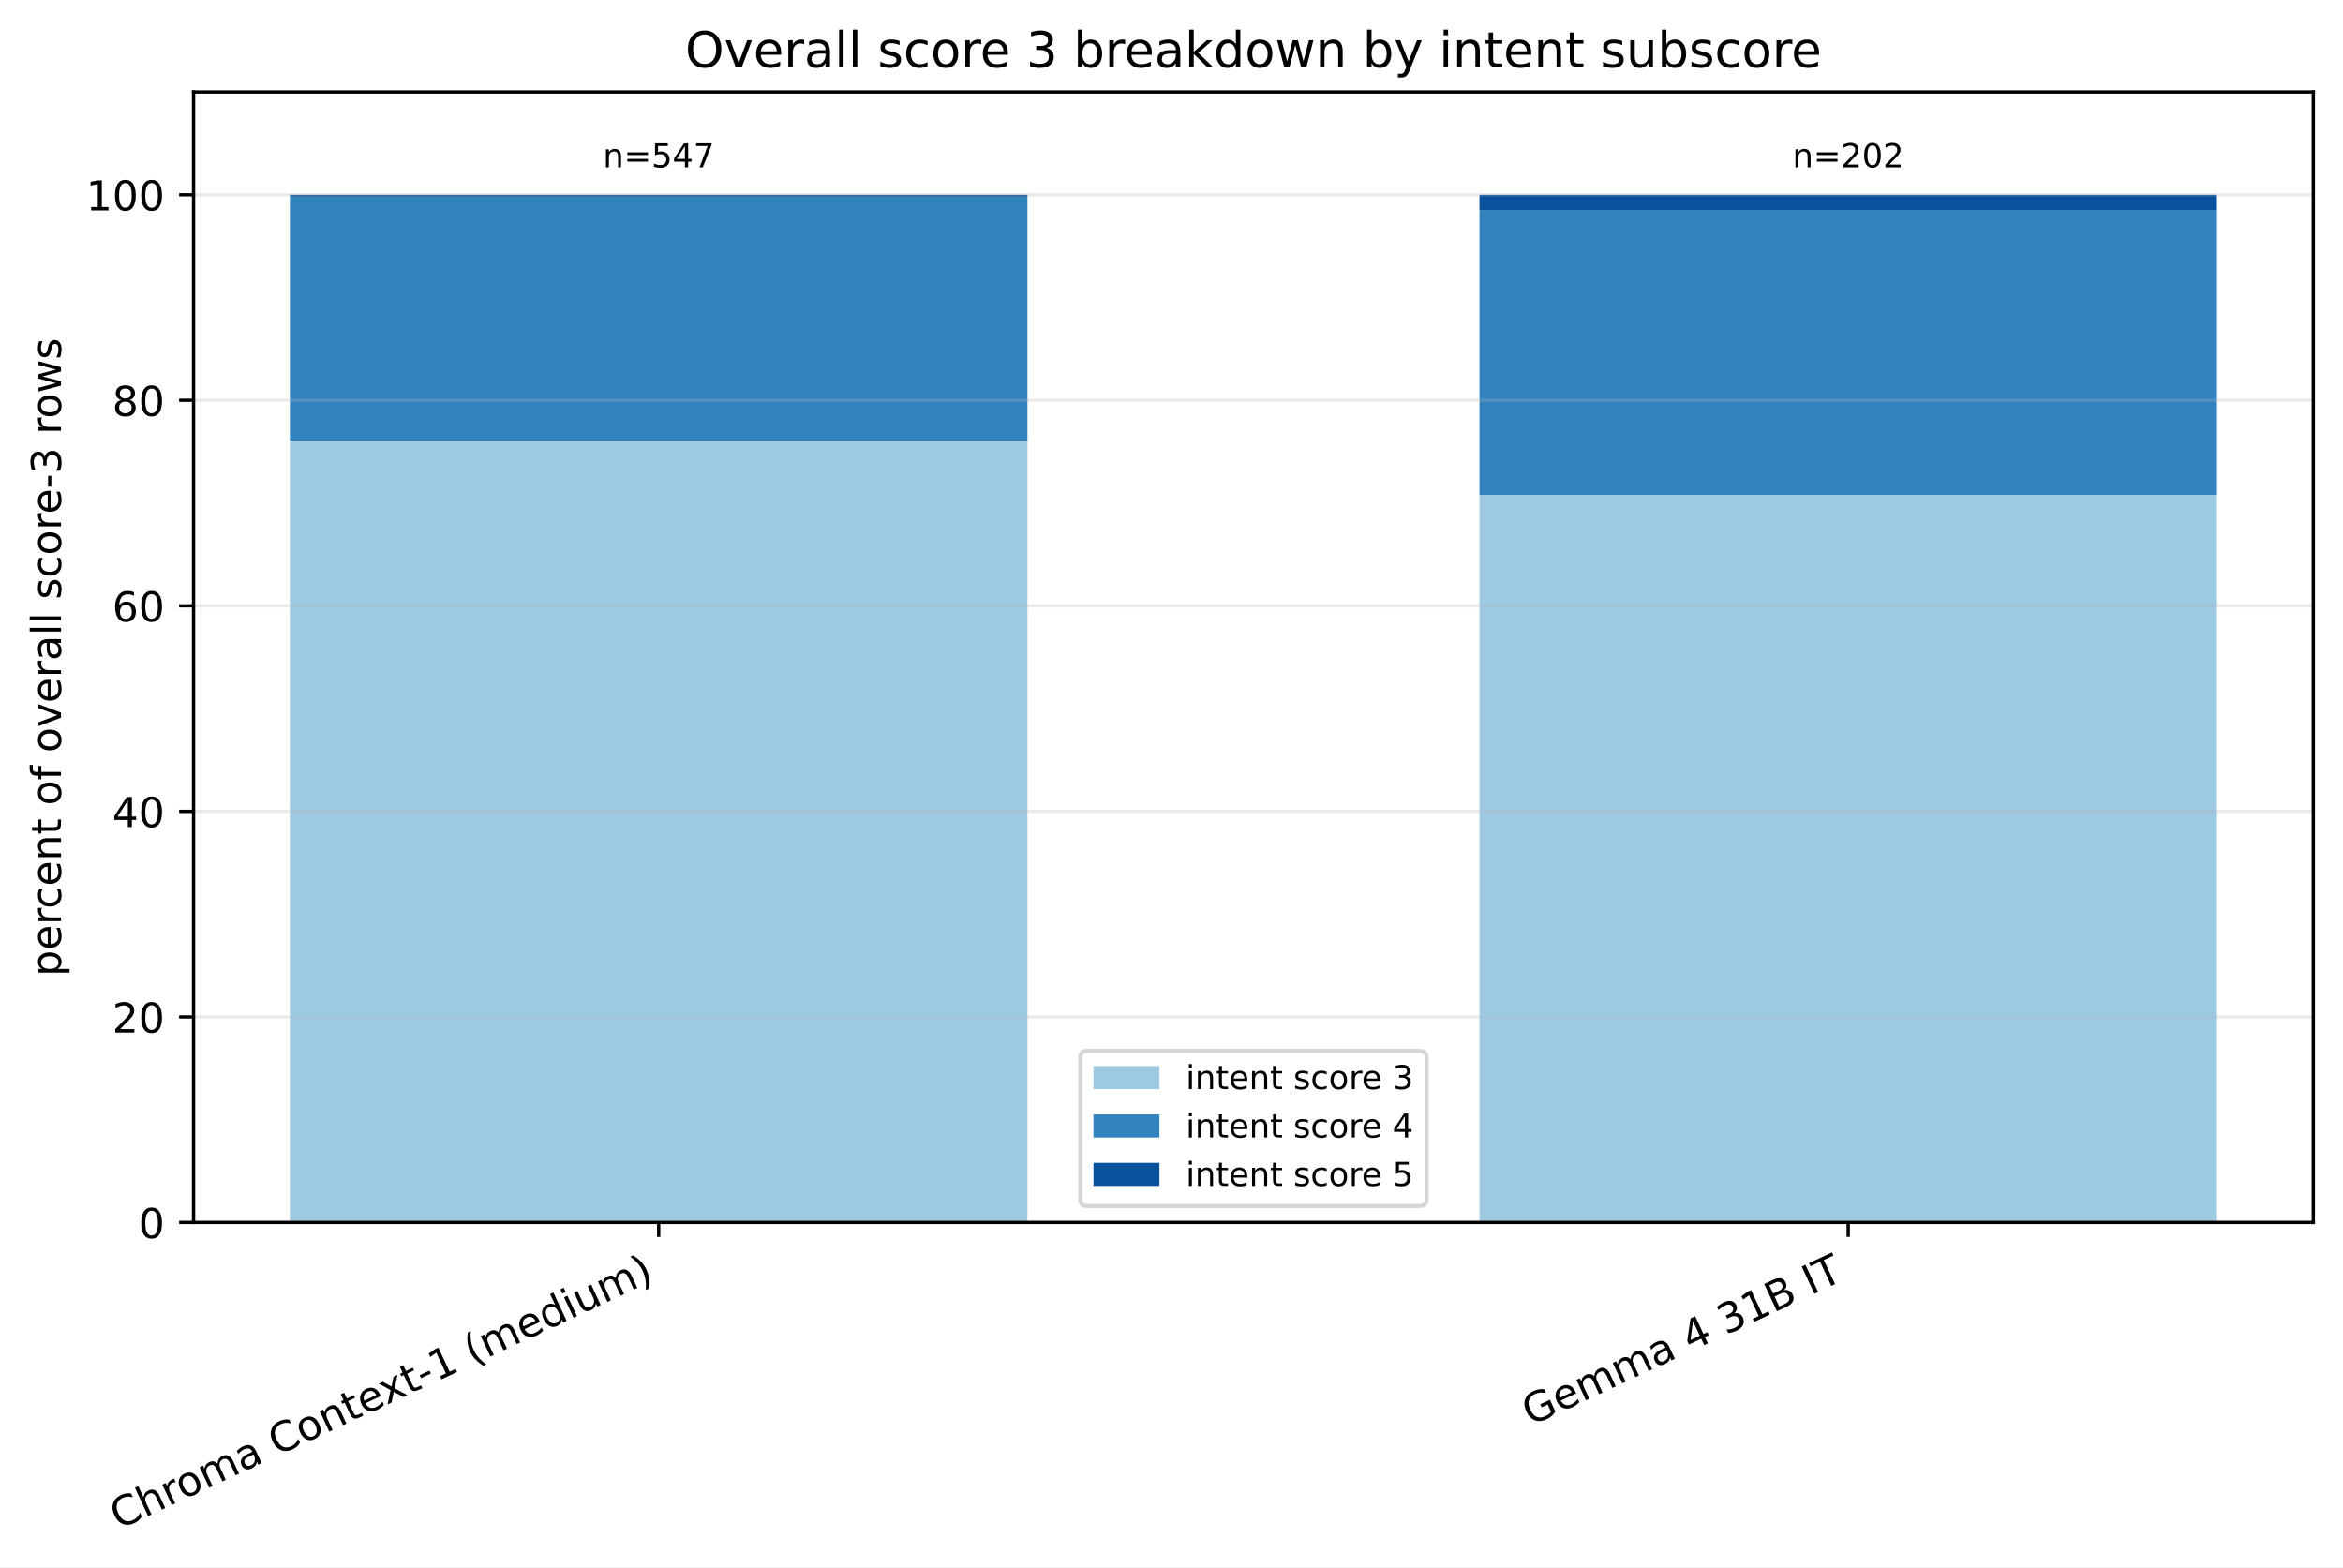
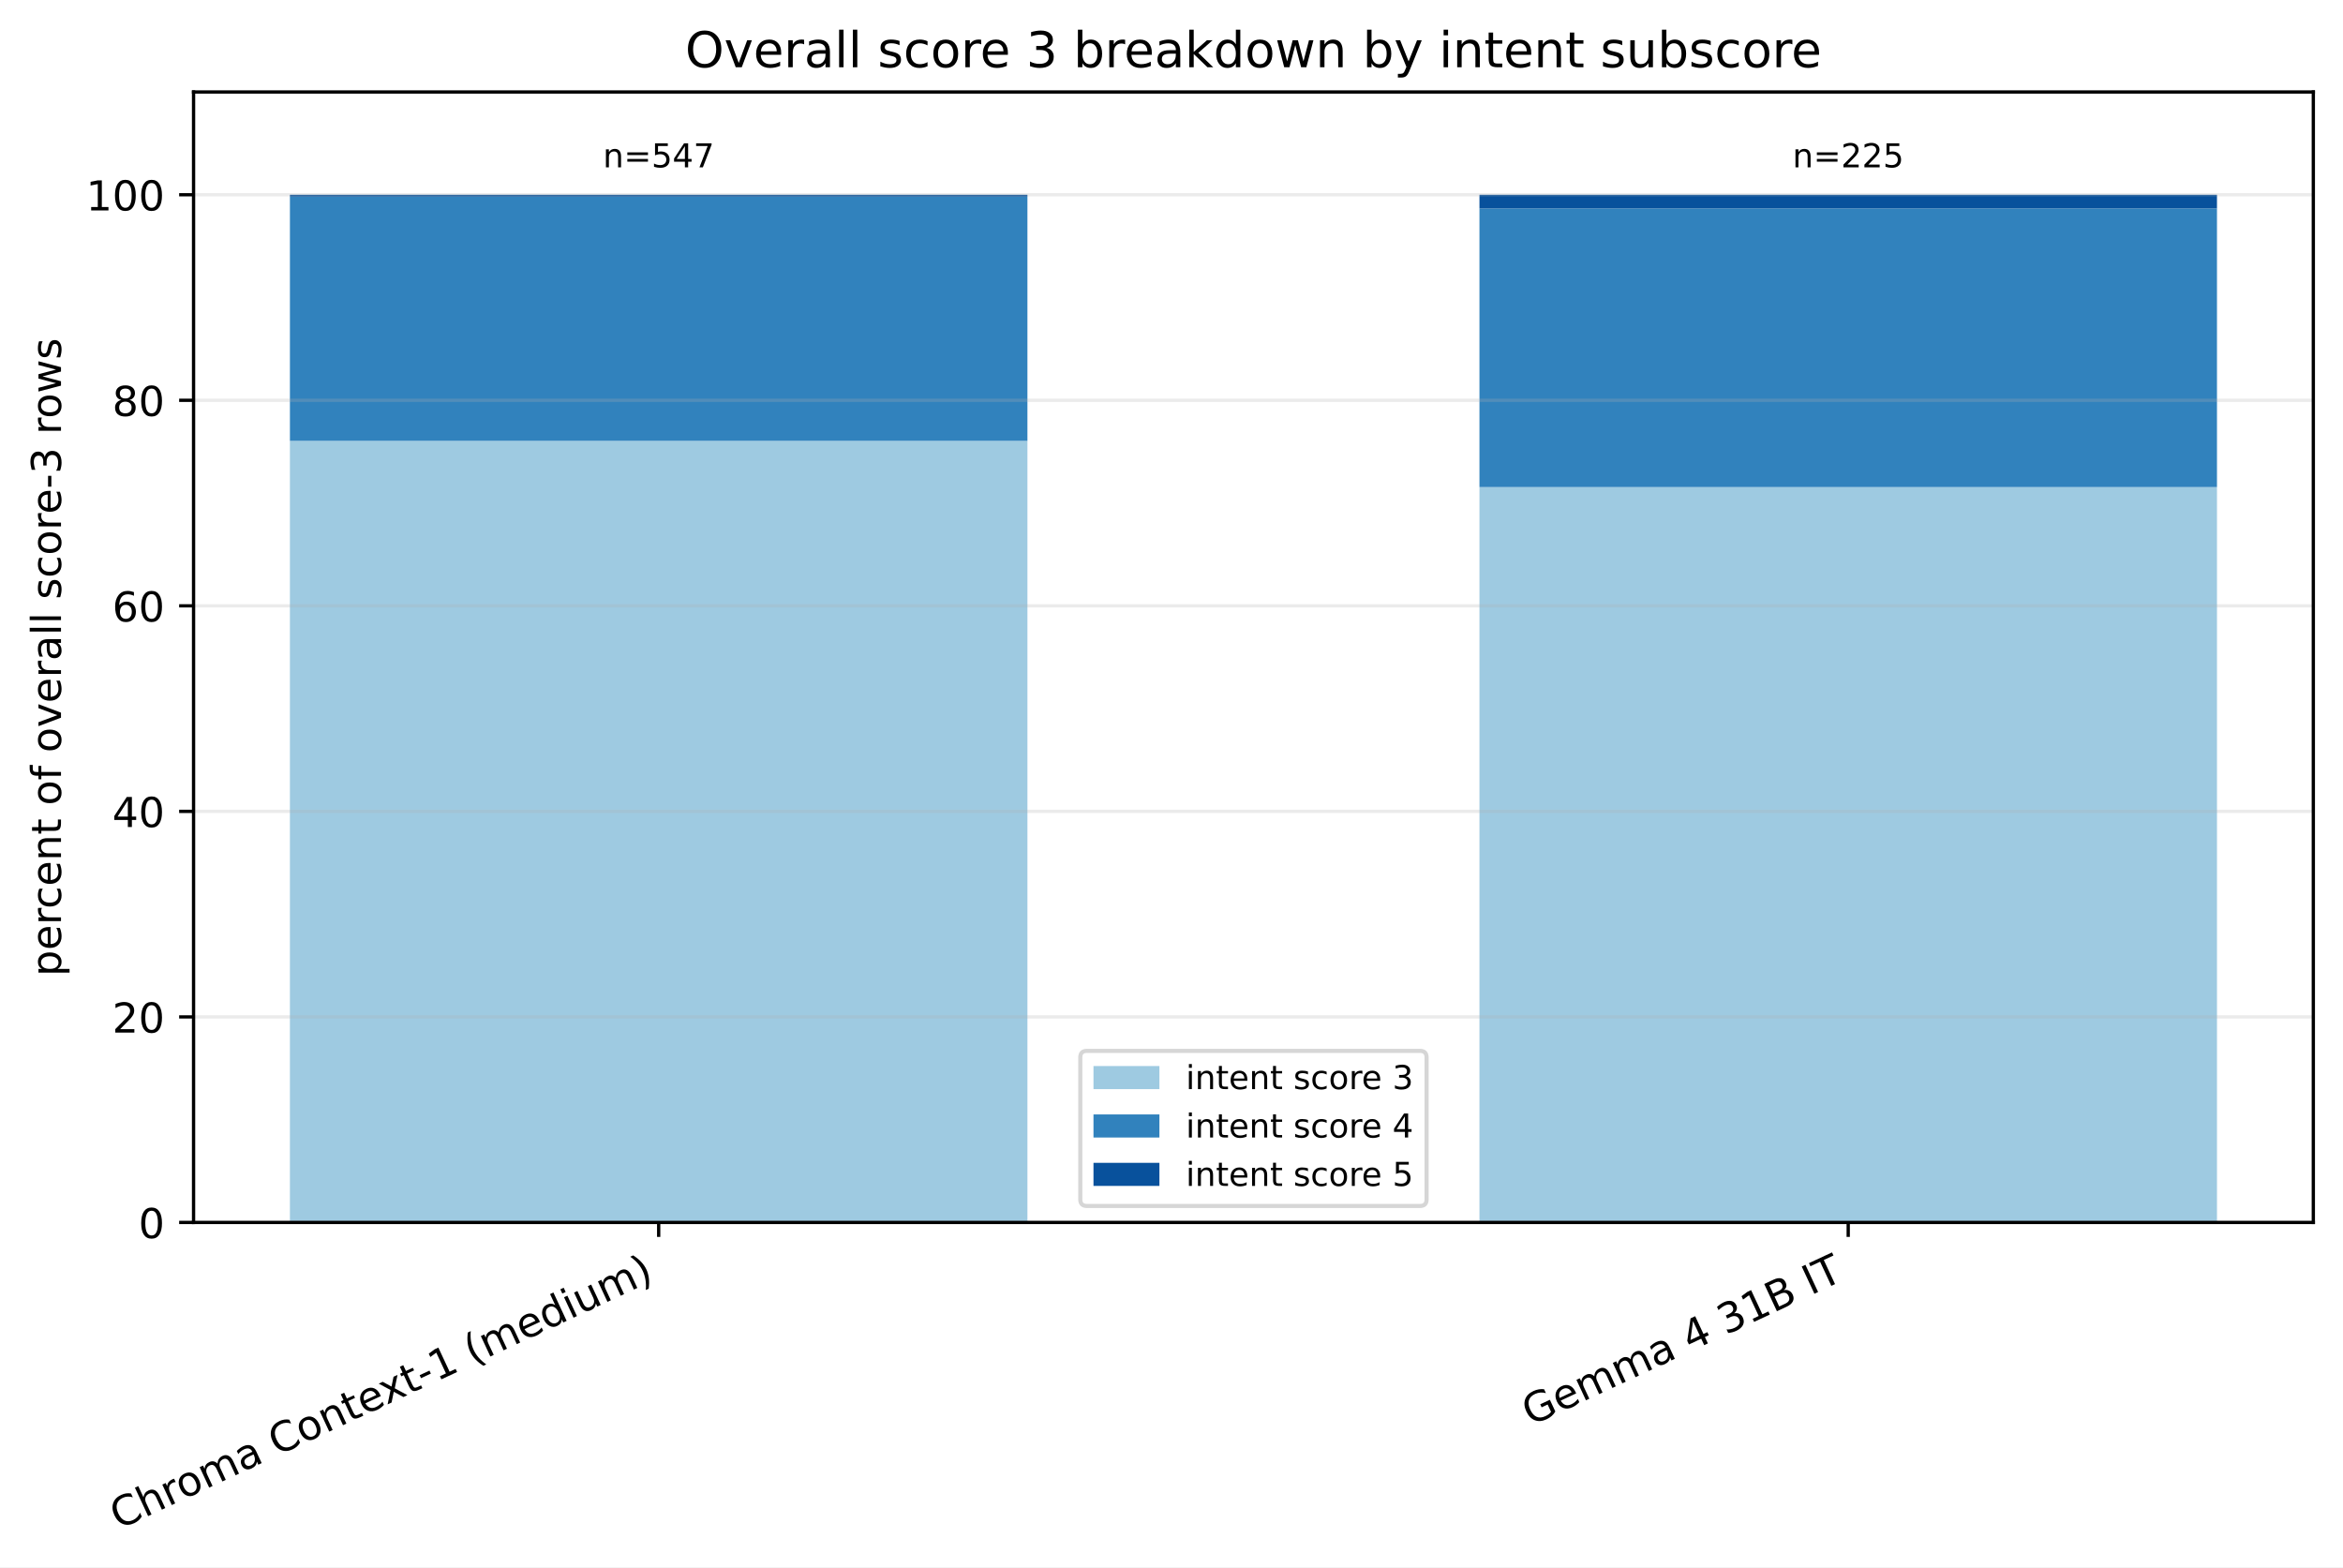
<svg xmlns="http://www.w3.org/2000/svg" xmlns:xlink="http://www.w3.org/1999/xlink" width="568.496pt" height="380.256pt" viewBox="0 0 568.496 380.256" version="1.1">
  <defs>
    <style type="text/css">*{stroke-linejoin: round; stroke-linecap: butt}</style>
  </defs>
  <g id="figure_1">
    <g id="patch_1">
      <path d="M 0 380.256 L 568.496 380.256 L 568.496 0 L 0 0 z " style="fill: #ffffff" />
    </g>
    <g id="axes_1">
      <g id="patch_2">
        <path d="M 46.966 296.598 L 561.296 296.598 L 561.296 22.318 L 46.966 22.318 z " style="fill: #ffffff" />
      </g>
      <g id="patch_3">
-         <path d="M 70.344 296.598 L 249.292 296.598 L 249.292 106.968 L 70.344 106.968 z " clip-path="url(#paad244c4fa)" style="fill: #9ecae1" />
+         <path d="M 70.344 296.598 L 249.292 296.598 L 249.292 106.968 L 70.344 106.968 z " clip-path="url(#p40767de595)" style="fill: #9ecae1" />
      </g>
      <g id="patch_4">
-         <path d="M 358.969 296.598 L 537.917 296.598 L 537.917 120.081 L 358.969 120.081 z " clip-path="url(#paad244c4fa)" style="fill: #9ecae1" />
+         <path d="M 358.969 296.598 L 537.917 296.598 L 537.917 118.177 L 358.969 118.177 z " clip-path="url(#p40767de595)" style="fill: #9ecae1" />
      </g>
      <g id="patch_5">
-         <path d="M 70.344 106.968 L 249.292 106.968 L 249.292 47.708 L 70.344 47.708 z " clip-path="url(#paad244c4fa)" style="fill: #3182bd" />
+         <path d="M 70.344 106.968 L 249.292 106.968 L 249.292 47.708 L 70.344 47.708 z " clip-path="url(#p40767de595)" style="fill: #3182bd" />
      </g>
      <g id="patch_6">
-         <path d="M 358.969 120.081 L 537.917 120.081 L 537.917 50.956 L 358.969 50.956 z " clip-path="url(#paad244c4fa)" style="fill: #3182bd" />
+         <path d="M 358.969 118.177 L 537.917 118.177 L 537.917 50.577 L 358.969 50.577 z " clip-path="url(#p40767de595)" style="fill: #3182bd" />
      </g>
      <g id="patch_7">
-         <path d="M 70.344 47.708 L 249.292 47.708 L 249.292 47.253 L 70.344 47.253 z " clip-path="url(#paad244c4fa)" style="fill: #08519c" />
+         <path d="M 70.344 47.708 L 249.292 47.708 L 249.292 47.253 L 70.344 47.253 z " clip-path="url(#p40767de595)" style="fill: #08519c" />
      </g>
      <g id="patch_8">
-         <path d="M 358.969 50.956 L 537.917 50.956 L 537.917 47.253 L 358.969 47.253 z " clip-path="url(#paad244c4fa)" style="fill: #08519c" />
+         <path d="M 358.969 50.577 L 537.917 50.577 L 537.917 47.253 L 358.969 47.253 z " clip-path="url(#p40767de595)" style="fill: #08519c" />
      </g>
      <g id="matplotlib.axis_1">
        <g id="xtick_1">
          <g id="line2d_1">
            <defs>
-               <path id="m3c724860a2" d="M 0 0 L 0 3.5 " style="stroke: #000000; stroke-width: 0.8" />
+               <path id="m315f6c8bfb" d="M 0 0 L 0 3.5 " style="stroke: #000000; stroke-width: 0.8" />
            </defs>
            <g>
-               <use xlink:href="#m3c724860a2" x="159.818" y="296.598" style="stroke: #000000; stroke-width: 0.8" />
+               <use xlink:href="#m315f6c8bfb" x="159.818" y="296.598" style="stroke: #000000; stroke-width: 0.8" />
            </g>
          </g>
          <g id="text_1">
            <g transform="translate(28.79476 371.1715) rotate(-25) scale(0.1 -0.1)">
              <defs>
                <path id="DejaVuSans-43" d="M 4122 4306 L 4122 3641 Q 3803 3938 3442 4084 Q 3081 4231 2675 4231 Q 1875 4231 1450 3742 Q 1025 3253 1025 2328 Q 1025 1406 1450 917 Q 1875 428 2675 428 Q 3081 428 3442 575 Q 3803 722 4122 1019 L 4122 359 Q 3791 134 3420 21 Q 3050 -91 2638 -91 Q 1578 -91 968 557 Q 359 1206 359 2328 Q 359 3453 968 4101 Q 1578 4750 2638 4750 Q 3056 4750 3426 4639 Q 3797 4528 4122 4306 z " transform="scale(0.015625)" />
                <path id="DejaVuSans-68" d="M 3513 2113 L 3513 0 L 2938 0 L 2938 2094 Q 2938 2591 2744 2837 Q 2550 3084 2163 3084 Q 1697 3084 1428 2787 Q 1159 2491 1159 1978 L 1159 0 L 581 0 L 581 4863 L 1159 4863 L 1159 2956 Q 1366 3272 1645 3428 Q 1925 3584 2291 3584 Q 2894 3584 3203 3211 Q 3513 2838 3513 2113 z " transform="scale(0.015625)" />
                <path id="DejaVuSans-72" d="M 2631 2963 Q 2534 3019 2420 3045 Q 2306 3072 2169 3072 Q 1681 3072 1420 2755 Q 1159 2438 1159 1844 L 1159 0 L 581 0 L 581 3500 L 1159 3500 L 1159 2956 Q 1341 3275 1631 3429 Q 1922 3584 2338 3584 Q 2397 3584 2469 3576 Q 2541 3569 2628 3553 L 2631 2963 z " transform="scale(0.015625)" />
                <path id="DejaVuSans-6f" d="M 1959 3097 Q 1497 3097 1228 2736 Q 959 2375 959 1747 Q 959 1119 1226 758 Q 1494 397 1959 397 Q 2419 397 2687 759 Q 2956 1122 2956 1747 Q 2956 2369 2687 2733 Q 2419 3097 1959 3097 z M 1959 3584 Q 2709 3584 3137 3096 Q 3566 2609 3566 1747 Q 3566 888 3137 398 Q 2709 -91 1959 -91 Q 1206 -91 779 398 Q 353 888 353 1747 Q 353 2609 779 3096 Q 1206 3584 1959 3584 z " transform="scale(0.015625)" />
                <path id="DejaVuSans-6d" d="M 3328 2828 Q 3544 3216 3844 3400 Q 4144 3584 4550 3584 Q 5097 3584 5394 3201 Q 5691 2819 5691 2113 L 5691 0 L 5113 0 L 5113 2094 Q 5113 2597 4934 2840 Q 4756 3084 4391 3084 Q 3944 3084 3684 2787 Q 3425 2491 3425 1978 L 3425 0 L 2847 0 L 2847 2094 Q 2847 2600 2669 2842 Q 2491 3084 2119 3084 Q 1678 3084 1418 2786 Q 1159 2488 1159 1978 L 1159 0 L 581 0 L 581 3500 L 1159 3500 L 1159 2956 Q 1356 3278 1631 3431 Q 1906 3584 2284 3584 Q 2666 3584 2933 3390 Q 3200 3197 3328 2828 z " transform="scale(0.015625)" />
                <path id="DejaVuSans-61" d="M 2194 1759 Q 1497 1759 1228 1600 Q 959 1441 959 1056 Q 959 750 1161 570 Q 1363 391 1709 391 Q 2188 391 2477 730 Q 2766 1069 2766 1631 L 2766 1759 L 2194 1759 z M 3341 1997 L 3341 0 L 2766 0 L 2766 531 Q 2569 213 2275 61 Q 1981 -91 1556 -91 Q 1019 -91 701 211 Q 384 513 384 1019 Q 384 1609 779 1909 Q 1175 2209 1959 2209 L 2766 2209 L 2766 2266 Q 2766 2663 2505 2880 Q 2244 3097 1772 3097 Q 1472 3097 1187 3025 Q 903 2953 641 2809 L 641 3341 Q 956 3463 1253 3523 Q 1550 3584 1831 3584 Q 2591 3584 2966 3190 Q 3341 2797 3341 1997 z " transform="scale(0.015625)" />
                <path id="DejaVuSans-20" transform="scale(0.015625)" />
                <path id="DejaVuSans-6e" d="M 3513 2113 L 3513 0 L 2938 0 L 2938 2094 Q 2938 2591 2744 2837 Q 2550 3084 2163 3084 Q 1697 3084 1428 2787 Q 1159 2491 1159 1978 L 1159 0 L 581 0 L 581 3500 L 1159 3500 L 1159 2956 Q 1366 3272 1645 3428 Q 1925 3584 2291 3584 Q 2894 3584 3203 3211 Q 3513 2838 3513 2113 z " transform="scale(0.015625)" />
                <path id="DejaVuSans-74" d="M 1172 4494 L 1172 3500 L 2356 3500 L 2356 3053 L 1172 3053 L 1172 1153 Q 1172 725 1289 603 Q 1406 481 1766 481 L 2356 481 L 2356 0 L 1766 0 Q 1100 0 847 248 Q 594 497 594 1153 L 594 3053 L 172 3053 L 172 3500 L 594 3500 L 594 4494 L 1172 4494 z " transform="scale(0.015625)" />
                <path id="DejaVuSans-65" d="M 3597 1894 L 3597 1613 L 953 1613 Q 991 1019 1311 708 Q 1631 397 2203 397 Q 2534 397 2845 478 Q 3156 559 3463 722 L 3463 178 Q 3153 47 2828 -22 Q 2503 -91 2169 -91 Q 1331 -91 842 396 Q 353 884 353 1716 Q 353 2575 817 3079 Q 1281 3584 2069 3584 Q 2775 3584 3186 3129 Q 3597 2675 3597 1894 z M 3022 2063 Q 3016 2534 2758 2815 Q 2500 3097 2075 3097 Q 1594 3097 1305 2825 Q 1016 2553 972 2059 L 3022 2063 z " transform="scale(0.015625)" />
                <path id="DejaVuSans-78" d="M 3513 3500 L 2247 1797 L 3578 0 L 2900 0 L 1881 1375 L 863 0 L 184 0 L 1544 1831 L 300 3500 L 978 3500 L 1906 2253 L 2834 3500 L 3513 3500 z " transform="scale(0.015625)" />
                <path id="DejaVuSans-2d" d="M 313 2009 L 1997 2009 L 1997 1497 L 313 1497 L 313 2009 z " transform="scale(0.015625)" />
                <path id="DejaVuSans-31" d="M 794 531 L 1825 531 L 1825 4091 L 703 3866 L 703 4441 L 1819 4666 L 2450 4666 L 2450 531 L 3481 531 L 3481 0 L 794 0 L 794 531 z " transform="scale(0.015625)" />
                <path id="DejaVuSans-28" d="M 1984 4856 Q 1566 4138 1362 3434 Q 1159 2731 1159 2009 Q 1159 1288 1364 580 Q 1569 -128 1984 -844 L 1484 -844 Q 1016 -109 783 600 Q 550 1309 550 2009 Q 550 2706 781 3412 Q 1013 4119 1484 4856 L 1984 4856 z " transform="scale(0.015625)" />
                <path id="DejaVuSans-64" d="M 2906 2969 L 2906 4863 L 3481 4863 L 3481 0 L 2906 0 L 2906 525 Q 2725 213 2448 61 Q 2172 -91 1784 -91 Q 1150 -91 751 415 Q 353 922 353 1747 Q 353 2572 751 3078 Q 1150 3584 1784 3584 Q 2172 3584 2448 3432 Q 2725 3281 2906 2969 z M 947 1747 Q 947 1113 1208 752 Q 1469 391 1925 391 Q 2381 391 2643 752 Q 2906 1113 2906 1747 Q 2906 2381 2643 2742 Q 2381 3103 1925 3103 Q 1469 3103 1208 2742 Q 947 2381 947 1747 z " transform="scale(0.015625)" />
                <path id="DejaVuSans-69" d="M 603 3500 L 1178 3500 L 1178 0 L 603 0 L 603 3500 z M 603 4863 L 1178 4863 L 1178 4134 L 603 4134 L 603 4863 z " transform="scale(0.015625)" />
                <path id="DejaVuSans-75" d="M 544 1381 L 544 3500 L 1119 3500 L 1119 1403 Q 1119 906 1312 657 Q 1506 409 1894 409 Q 2359 409 2629 706 Q 2900 1003 2900 1516 L 2900 3500 L 3475 3500 L 3475 0 L 2900 0 L 2900 538 Q 2691 219 2414 64 Q 2138 -91 1772 -91 Q 1169 -91 856 284 Q 544 659 544 1381 z M 1991 3584 L 1991 3584 z " transform="scale(0.015625)" />
                <path id="DejaVuSans-29" d="M 513 4856 L 1013 4856 Q 1481 4119 1714 3412 Q 1947 2706 1947 2009 Q 1947 1309 1714 600 Q 1481 -109 1013 -844 L 513 -844 Q 928 -128 1133 580 Q 1338 1288 1338 2009 Q 1338 2731 1133 3434 Q 928 4138 513 4856 z " transform="scale(0.015625)" />
              </defs>
              <use xlink:href="#DejaVuSans-43" />
              <use xlink:href="#DejaVuSans-68" transform="translate(69.82422 0)" />
              <use xlink:href="#DejaVuSans-72" transform="translate(133.2031 0)" />
              <use xlink:href="#DejaVuSans-6f" transform="translate(172.0664 0)" />
              <use xlink:href="#DejaVuSans-6d" transform="translate(233.248 0)" />
              <use xlink:href="#DejaVuSans-61" transform="translate(330.6602 0)" />
              <use xlink:href="#DejaVuSans-20" transform="translate(391.9395 0)" />
              <use xlink:href="#DejaVuSans-43" transform="translate(423.7266 0)" />
              <use xlink:href="#DejaVuSans-6f" transform="translate(493.5508 0)" />
              <use xlink:href="#DejaVuSans-6e" transform="translate(554.7324 0)" />
              <use xlink:href="#DejaVuSans-74" transform="translate(618.1113 0)" />
              <use xlink:href="#DejaVuSans-65" transform="translate(657.3203 0)" />
              <use xlink:href="#DejaVuSans-78" transform="translate(717.0938 0)" />
              <use xlink:href="#DejaVuSans-74" transform="translate(776.2734 0)" />
              <use xlink:href="#DejaVuSans-2d" transform="translate(815.4824 0)" />
              <use xlink:href="#DejaVuSans-31" transform="translate(851.5664 0)" />
              <use xlink:href="#DejaVuSans-20" transform="translate(915.1895 0)" />
              <use xlink:href="#DejaVuSans-28" transform="translate(946.9766 0)" />
              <use xlink:href="#DejaVuSans-6d" transform="translate(985.9902 0)" />
              <use xlink:href="#DejaVuSans-65" transform="translate(1083.402 0)" />
              <use xlink:href="#DejaVuSans-64" transform="translate(1144.926 0)" />
              <use xlink:href="#DejaVuSans-69" transform="translate(1208.402 0)" />
              <use xlink:href="#DejaVuSans-75" transform="translate(1236.186 0)" />
              <use xlink:href="#DejaVuSans-6d" transform="translate(1299.564 0)" />
              <use xlink:href="#DejaVuSans-29" transform="translate(1396.977 0)" />
            </g>
          </g>
        </g>
        <g id="xtick_2">
          <g id="line2d_2">
            <g>
-               <use xlink:href="#m3c724860a2" x="448.443" y="296.598" style="stroke: #000000; stroke-width: 0.8" />
+               <use xlink:href="#m315f6c8bfb" x="448.443" y="296.598" style="stroke: #000000; stroke-width: 0.8" />
            </g>
          </g>
          <g id="text_2">
            <g transform="translate(371.3877 346.0059) rotate(-25) scale(0.1 -0.1)">
              <defs>
                <path id="DejaVuSans-47" d="M 3809 666 L 3809 1919 L 2778 1919 L 2778 2438 L 4434 2438 L 4434 434 Q 4069 175 3628 42 Q 3188 -91 2688 -91 Q 1594 -91 976 548 Q 359 1188 359 2328 Q 359 3472 976 4111 Q 1594 4750 2688 4750 Q 3144 4750 3555 4637 Q 3966 4525 4313 4306 L 4313 3634 Q 3963 3931 3569 4081 Q 3175 4231 2741 4231 Q 1884 4231 1454 3753 Q 1025 3275 1025 2328 Q 1025 1384 1454 906 Q 1884 428 2741 428 Q 3075 428 3337 486 Q 3600 544 3809 666 z " transform="scale(0.015625)" />
                <path id="DejaVuSans-34" d="M 2419 4116 L 825 1625 L 2419 1625 L 2419 4116 z M 2253 4666 L 3047 4666 L 3047 1625 L 3713 1625 L 3713 1100 L 3047 1100 L 3047 0 L 2419 0 L 2419 1100 L 313 1100 L 313 1709 L 2253 4666 z " transform="scale(0.015625)" />
                <path id="DejaVuSans-33" d="M 2597 2516 Q 3050 2419 3304 2112 Q 3559 1806 3559 1356 Q 3559 666 3084 287 Q 2609 -91 1734 -91 Q 1441 -91 1130 -33 Q 819 25 488 141 L 488 750 Q 750 597 1062 519 Q 1375 441 1716 441 Q 2309 441 2620 675 Q 2931 909 2931 1356 Q 2931 1769 2642 2001 Q 2353 2234 1838 2234 L 1294 2234 L 1294 2753 L 1863 2753 Q 2328 2753 2575 2939 Q 2822 3125 2822 3475 Q 2822 3834 2567 4026 Q 2313 4219 1838 4219 Q 1578 4219 1281 4162 Q 984 4106 628 3988 L 628 4550 Q 988 4650 1302 4700 Q 1616 4750 1894 4750 Q 2613 4750 3031 4423 Q 3450 4097 3450 3541 Q 3450 3153 3228 2886 Q 3006 2619 2597 2516 z " transform="scale(0.015625)" />
                <path id="DejaVuSans-42" d="M 1259 2228 L 1259 519 L 2272 519 Q 2781 519 3026 730 Q 3272 941 3272 1375 Q 3272 1813 3026 2020 Q 2781 2228 2272 2228 L 1259 2228 z M 1259 4147 L 1259 2741 L 2194 2741 Q 2656 2741 2882 2914 Q 3109 3088 3109 3444 Q 3109 3797 2882 3972 Q 2656 4147 2194 4147 L 1259 4147 z M 628 4666 L 2241 4666 Q 2963 4666 3353 4366 Q 3744 4066 3744 3513 Q 3744 3084 3544 2831 Q 3344 2578 2956 2516 Q 3422 2416 3680 2098 Q 3938 1781 3938 1306 Q 3938 681 3513 340 Q 3088 0 2303 0 L 628 0 L 628 4666 z " transform="scale(0.015625)" />
                <path id="DejaVuSans-49" d="M 628 4666 L 1259 4666 L 1259 0 L 628 0 L 628 4666 z " transform="scale(0.015625)" />
                <path id="DejaVuSans-54" d="M -19 4666 L 3928 4666 L 3928 4134 L 2272 4134 L 2272 0 L 1638 0 L 1638 4134 L -19 4134 L -19 4666 z " transform="scale(0.015625)" />
              </defs>
              <use xlink:href="#DejaVuSans-47" />
              <use xlink:href="#DejaVuSans-65" transform="translate(77.49023 0)" />
              <use xlink:href="#DejaVuSans-6d" transform="translate(139.0137 0)" />
              <use xlink:href="#DejaVuSans-6d" transform="translate(236.4258 0)" />
              <use xlink:href="#DejaVuSans-61" transform="translate(333.8379 0)" />
              <use xlink:href="#DejaVuSans-20" transform="translate(395.1172 0)" />
              <use xlink:href="#DejaVuSans-34" transform="translate(426.9043 0)" />
              <use xlink:href="#DejaVuSans-20" transform="translate(490.5273 0)" />
              <use xlink:href="#DejaVuSans-33" transform="translate(522.3145 0)" />
              <use xlink:href="#DejaVuSans-31" transform="translate(585.9375 0)" />
              <use xlink:href="#DejaVuSans-42" transform="translate(649.5605 0)" />
              <use xlink:href="#DejaVuSans-20" transform="translate(718.1641 0)" />
              <use xlink:href="#DejaVuSans-49" transform="translate(749.9512 0)" />
              <use xlink:href="#DejaVuSans-54" transform="translate(779.4434 0)" />
            </g>
          </g>
        </g>
      </g>
      <g id="matplotlib.axis_2">
        <g id="ytick_1">
          <g id="line2d_3">
-             <path d="M 46.966 296.598 L 561.296 296.598 " clip-path="url(#paad244c4fa)" style="fill: none; stroke: #b0b0b0; stroke-opacity: 0.25; stroke-width: 0.8; stroke-linecap: square" />
+             <path d="M 46.966 296.598 L 561.296 296.598 " clip-path="url(#p40767de595)" style="fill: none; stroke: #b0b0b0; stroke-opacity: 0.25; stroke-width: 0.8; stroke-linecap: square" />
          </g>
          <g id="line2d_4">
            <defs>
-               <path id="ma070c095e6" d="M 0 0 L -3.5 0 " style="stroke: #000000; stroke-width: 0.8" />
+               <path id="m1c0d2a5178" d="M 0 0 L -3.5 0 " style="stroke: #000000; stroke-width: 0.8" />
            </defs>
            <g>
-               <use xlink:href="#ma070c095e6" x="46.966" y="296.598" style="stroke: #000000; stroke-width: 0.8" />
+               <use xlink:href="#m1c0d2a5178" x="46.966" y="296.598" style="stroke: #000000; stroke-width: 0.8" />
            </g>
          </g>
          <g id="text_3">
            <g transform="translate(33.60312 300.3969) scale(0.1 -0.1)">
              <defs>
                <path id="DejaVuSans-30" d="M 2034 4250 Q 1547 4250 1301 3770 Q 1056 3291 1056 2328 Q 1056 1369 1301 889 Q 1547 409 2034 409 Q 2525 409 2770 889 Q 3016 1369 3016 2328 Q 3016 3291 2770 3770 Q 2525 4250 2034 4250 z M 2034 4750 Q 2819 4750 3233 4129 Q 3647 3509 3647 2328 Q 3647 1150 3233 529 Q 2819 -91 2034 -91 Q 1250 -91 836 529 Q 422 1150 422 2328 Q 422 3509 836 4129 Q 1250 4750 2034 4750 z " transform="scale(0.015625)" />
              </defs>
              <use xlink:href="#DejaVuSans-30" />
            </g>
          </g>
        </g>
        <g id="ytick_2">
          <g id="line2d_5">
-             <path d="M 46.966 246.729 L 561.296 246.729 " clip-path="url(#paad244c4fa)" style="fill: none; stroke: #b0b0b0; stroke-opacity: 0.25; stroke-width: 0.8; stroke-linecap: square" />
+             <path d="M 46.966 246.729 L 561.296 246.729 " clip-path="url(#p40767de595)" style="fill: none; stroke: #b0b0b0; stroke-opacity: 0.25; stroke-width: 0.8; stroke-linecap: square" />
          </g>
          <g id="line2d_6">
            <g>
-               <use xlink:href="#ma070c095e6" x="46.966" y="246.729" style="stroke: #000000; stroke-width: 0.8" />
+               <use xlink:href="#m1c0d2a5178" x="46.966" y="246.729" style="stroke: #000000; stroke-width: 0.8" />
            </g>
          </g>
          <g id="text_4">
            <g transform="translate(27.24063 250.5279) scale(0.1 -0.1)">
              <defs>
                <path id="DejaVuSans-32" d="M 1228 531 L 3431 531 L 3431 0 L 469 0 L 469 531 Q 828 903 1448 1529 Q 2069 2156 2228 2338 Q 2531 2678 2651 2914 Q 2772 3150 2772 3378 Q 2772 3750 2511 3984 Q 2250 4219 1831 4219 Q 1534 4219 1204 4116 Q 875 4013 500 3803 L 500 4441 Q 881 4594 1212 4672 Q 1544 4750 1819 4750 Q 2544 4750 2975 4387 Q 3406 4025 3406 3419 Q 3406 3131 3298 2873 Q 3191 2616 2906 2266 Q 2828 2175 2409 1742 Q 1991 1309 1228 531 z " transform="scale(0.015625)" />
              </defs>
              <use xlink:href="#DejaVuSans-32" />
              <use xlink:href="#DejaVuSans-30" transform="translate(63.62305 0)" />
            </g>
          </g>
        </g>
        <g id="ytick_3">
          <g id="line2d_7">
-             <path d="M 46.966 196.86 L 561.296 196.86 " clip-path="url(#paad244c4fa)" style="fill: none; stroke: #b0b0b0; stroke-opacity: 0.25; stroke-width: 0.8; stroke-linecap: square" />
+             <path d="M 46.966 196.86 L 561.296 196.86 " clip-path="url(#p40767de595)" style="fill: none; stroke: #b0b0b0; stroke-opacity: 0.25; stroke-width: 0.8; stroke-linecap: square" />
          </g>
          <g id="line2d_8">
            <g>
-               <use xlink:href="#ma070c095e6" x="46.966" y="196.86" style="stroke: #000000; stroke-width: 0.8" />
+               <use xlink:href="#m1c0d2a5178" x="46.966" y="196.86" style="stroke: #000000; stroke-width: 0.8" />
            </g>
          </g>
          <g id="text_5">
            <g transform="translate(27.24063 200.6589) scale(0.1 -0.1)">
              <use xlink:href="#DejaVuSans-34" />
              <use xlink:href="#DejaVuSans-30" transform="translate(63.62305 0)" />
            </g>
          </g>
        </g>
        <g id="ytick_4">
          <g id="line2d_9">
-             <path d="M 46.966 146.991 L 561.296 146.991 " clip-path="url(#paad244c4fa)" style="fill: none; stroke: #b0b0b0; stroke-opacity: 0.25; stroke-width: 0.8; stroke-linecap: square" />
+             <path d="M 46.966 146.991 L 561.296 146.991 " clip-path="url(#p40767de595)" style="fill: none; stroke: #b0b0b0; stroke-opacity: 0.25; stroke-width: 0.8; stroke-linecap: square" />
          </g>
          <g id="line2d_10">
            <g>
-               <use xlink:href="#ma070c095e6" x="46.966" y="146.991" style="stroke: #000000; stroke-width: 0.8" />
+               <use xlink:href="#m1c0d2a5178" x="46.966" y="146.991" style="stroke: #000000; stroke-width: 0.8" />
            </g>
          </g>
          <g id="text_6">
            <g transform="translate(27.24063 150.7899) scale(0.1 -0.1)">
              <defs>
                <path id="DejaVuSans-36" d="M 2113 2584 Q 1688 2584 1439 2293 Q 1191 2003 1191 1497 Q 1191 994 1439 701 Q 1688 409 2113 409 Q 2538 409 2786 701 Q 3034 994 3034 1497 Q 3034 2003 2786 2293 Q 2538 2584 2113 2584 z M 3366 4563 L 3366 3988 Q 3128 4100 2886 4159 Q 2644 4219 2406 4219 Q 1781 4219 1451 3797 Q 1122 3375 1075 2522 Q 1259 2794 1537 2939 Q 1816 3084 2150 3084 Q 2853 3084 3261 2657 Q 3669 2231 3669 1497 Q 3669 778 3244 343 Q 2819 -91 2113 -91 Q 1303 -91 875 529 Q 447 1150 447 2328 Q 447 3434 972 4092 Q 1497 4750 2381 4750 Q 2619 4750 2861 4703 Q 3103 4656 3366 4563 z " transform="scale(0.015625)" />
              </defs>
              <use xlink:href="#DejaVuSans-36" />
              <use xlink:href="#DejaVuSans-30" transform="translate(63.62305 0)" />
            </g>
          </g>
        </g>
        <g id="ytick_5">
          <g id="line2d_11">
-             <path d="M 46.966 97.122 L 561.296 97.122 " clip-path="url(#paad244c4fa)" style="fill: none; stroke: #b0b0b0; stroke-opacity: 0.25; stroke-width: 0.8; stroke-linecap: square" />
+             <path d="M 46.966 97.122 L 561.296 97.122 " clip-path="url(#p40767de595)" style="fill: none; stroke: #b0b0b0; stroke-opacity: 0.25; stroke-width: 0.8; stroke-linecap: square" />
          </g>
          <g id="line2d_12">
            <g>
-               <use xlink:href="#ma070c095e6" x="46.966" y="97.122" style="stroke: #000000; stroke-width: 0.8" />
+               <use xlink:href="#m1c0d2a5178" x="46.966" y="97.122" style="stroke: #000000; stroke-width: 0.8" />
            </g>
          </g>
          <g id="text_7">
            <g transform="translate(27.24063 100.9209) scale(0.1 -0.1)">
              <defs>
                <path id="DejaVuSans-38" d="M 2034 2216 Q 1584 2216 1326 1975 Q 1069 1734 1069 1313 Q 1069 891 1326 650 Q 1584 409 2034 409 Q 2484 409 2743 651 Q 3003 894 3003 1313 Q 3003 1734 2745 1975 Q 2488 2216 2034 2216 z M 1403 2484 Q 997 2584 770 2862 Q 544 3141 544 3541 Q 544 4100 942 4425 Q 1341 4750 2034 4750 Q 2731 4750 3128 4425 Q 3525 4100 3525 3541 Q 3525 3141 3298 2862 Q 3072 2584 2669 2484 Q 3125 2378 3379 2068 Q 3634 1759 3634 1313 Q 3634 634 3220 271 Q 2806 -91 2034 -91 Q 1263 -91 848 271 Q 434 634 434 1313 Q 434 1759 690 2068 Q 947 2378 1403 2484 z M 1172 3481 Q 1172 3119 1398 2916 Q 1625 2713 2034 2713 Q 2441 2713 2670 2916 Q 2900 3119 2900 3481 Q 2900 3844 2670 4047 Q 2441 4250 2034 4250 Q 1625 4250 1398 4047 Q 1172 3844 1172 3481 z " transform="scale(0.015625)" />
              </defs>
              <use xlink:href="#DejaVuSans-38" />
              <use xlink:href="#DejaVuSans-30" transform="translate(63.62305 0)" />
            </g>
          </g>
        </g>
        <g id="ytick_6">
          <g id="line2d_13">
-             <path d="M 46.966 47.253 L 561.296 47.253 " clip-path="url(#paad244c4fa)" style="fill: none; stroke: #b0b0b0; stroke-opacity: 0.25; stroke-width: 0.8; stroke-linecap: square" />
+             <path d="M 46.966 47.253 L 561.296 47.253 " clip-path="url(#p40767de595)" style="fill: none; stroke: #b0b0b0; stroke-opacity: 0.25; stroke-width: 0.8; stroke-linecap: square" />
          </g>
          <g id="line2d_14">
            <g>
-               <use xlink:href="#ma070c095e6" x="46.966" y="47.253" style="stroke: #000000; stroke-width: 0.8" />
+               <use xlink:href="#m1c0d2a5178" x="46.966" y="47.253" style="stroke: #000000; stroke-width: 0.8" />
            </g>
          </g>
          <g id="text_8">
            <g transform="translate(20.87813 51.05185) scale(0.1 -0.1)">
              <use xlink:href="#DejaVuSans-31" />
              <use xlink:href="#DejaVuSans-30" transform="translate(63.62305 0)" />
              <use xlink:href="#DejaVuSans-30" transform="translate(127.2461 0)" />
            </g>
          </g>
        </g>
        <g id="text_9">
          <g transform="translate(14.79844 236.8891) rotate(-90) scale(0.1 -0.1)">
            <defs>
              <path id="DejaVuSans-70" d="M 1159 525 L 1159 -1331 L 581 -1331 L 581 3500 L 1159 3500 L 1159 2969 Q 1341 3281 1617 3432 Q 1894 3584 2278 3584 Q 2916 3584 3314 3078 Q 3713 2572 3713 1747 Q 3713 922 3314 415 Q 2916 -91 2278 -91 Q 1894 -91 1617 61 Q 1341 213 1159 525 z M 3116 1747 Q 3116 2381 2855 2742 Q 2594 3103 2138 3103 Q 1681 3103 1420 2742 Q 1159 2381 1159 1747 Q 1159 1113 1420 752 Q 1681 391 2138 391 Q 2594 391 2855 752 Q 3116 1113 3116 1747 z " transform="scale(0.015625)" />
              <path id="DejaVuSans-63" d="M 3122 3366 L 3122 2828 Q 2878 2963 2633 3030 Q 2388 3097 2138 3097 Q 1578 3097 1268 2742 Q 959 2388 959 1747 Q 959 1106 1268 751 Q 1578 397 2138 397 Q 2388 397 2633 464 Q 2878 531 3122 666 L 3122 134 Q 2881 22 2623 -34 Q 2366 -91 2075 -91 Q 1284 -91 818 406 Q 353 903 353 1747 Q 353 2603 823 3093 Q 1294 3584 2113 3584 Q 2378 3584 2631 3529 Q 2884 3475 3122 3366 z " transform="scale(0.015625)" />
              <path id="DejaVuSans-66" d="M 2375 4863 L 2375 4384 L 1825 4384 Q 1516 4384 1395 4259 Q 1275 4134 1275 3809 L 1275 3500 L 2222 3500 L 2222 3053 L 1275 3053 L 1275 0 L 697 0 L 697 3053 L 147 3053 L 147 3500 L 697 3500 L 697 3744 Q 697 4328 969 4595 Q 1241 4863 1831 4863 L 2375 4863 z " transform="scale(0.015625)" />
              <path id="DejaVuSans-76" d="M 191 3500 L 800 3500 L 1894 563 L 2988 3500 L 3597 3500 L 2284 0 L 1503 0 L 191 3500 z " transform="scale(0.015625)" />
              <path id="DejaVuSans-6c" d="M 603 4863 L 1178 4863 L 1178 0 L 603 0 L 603 4863 z " transform="scale(0.015625)" />
              <path id="DejaVuSans-73" d="M 2834 3397 L 2834 2853 Q 2591 2978 2328 3040 Q 2066 3103 1784 3103 Q 1356 3103 1142 2972 Q 928 2841 928 2578 Q 928 2378 1081 2264 Q 1234 2150 1697 2047 L 1894 2003 Q 2506 1872 2764 1633 Q 3022 1394 3022 966 Q 3022 478 2636 193 Q 2250 -91 1575 -91 Q 1294 -91 989 -36 Q 684 19 347 128 L 347 722 Q 666 556 975 473 Q 1284 391 1588 391 Q 1994 391 2212 530 Q 2431 669 2431 922 Q 2431 1156 2273 1281 Q 2116 1406 1581 1522 L 1381 1569 Q 847 1681 609 1914 Q 372 2147 372 2553 Q 372 3047 722 3315 Q 1072 3584 1716 3584 Q 2034 3584 2315 3537 Q 2597 3491 2834 3397 z " transform="scale(0.015625)" />
              <path id="DejaVuSans-77" d="M 269 3500 L 844 3500 L 1563 769 L 2278 3500 L 2956 3500 L 3675 769 L 4391 3500 L 4966 3500 L 4050 0 L 3372 0 L 2619 2869 L 1863 0 L 1184 0 L 269 3500 z " transform="scale(0.015625)" />
            </defs>
            <use xlink:href="#DejaVuSans-70" />
            <use xlink:href="#DejaVuSans-65" transform="translate(63.47656 0)" />
            <use xlink:href="#DejaVuSans-72" transform="translate(125 0)" />
            <use xlink:href="#DejaVuSans-63" transform="translate(163.8633 0)" />
            <use xlink:href="#DejaVuSans-65" transform="translate(218.8438 0)" />
            <use xlink:href="#DejaVuSans-6e" transform="translate(280.3672 0)" />
            <use xlink:href="#DejaVuSans-74" transform="translate(343.7461 0)" />
            <use xlink:href="#DejaVuSans-20" transform="translate(382.9551 0)" />
            <use xlink:href="#DejaVuSans-6f" transform="translate(414.7422 0)" />
            <use xlink:href="#DejaVuSans-66" transform="translate(475.9238 0)" />
            <use xlink:href="#DejaVuSans-20" transform="translate(511.1289 0)" />
            <use xlink:href="#DejaVuSans-6f" transform="translate(542.916 0)" />
            <use xlink:href="#DejaVuSans-76" transform="translate(604.0977 0)" />
            <use xlink:href="#DejaVuSans-65" transform="translate(663.2773 0)" />
            <use xlink:href="#DejaVuSans-72" transform="translate(724.8008 0)" />
            <use xlink:href="#DejaVuSans-61" transform="translate(765.9141 0)" />
            <use xlink:href="#DejaVuSans-6c" transform="translate(827.1934 0)" />
            <use xlink:href="#DejaVuSans-6c" transform="translate(854.9766 0)" />
            <use xlink:href="#DejaVuSans-20" transform="translate(882.7598 0)" />
            <use xlink:href="#DejaVuSans-73" transform="translate(914.5469 0)" />
            <use xlink:href="#DejaVuSans-63" transform="translate(966.6465 0)" />
            <use xlink:href="#DejaVuSans-6f" transform="translate(1021.627 0)" />
            <use xlink:href="#DejaVuSans-72" transform="translate(1082.809 0)" />
            <use xlink:href="#DejaVuSans-65" transform="translate(1121.672 0)" />
            <use xlink:href="#DejaVuSans-2d" transform="translate(1183.195 0)" />
            <use xlink:href="#DejaVuSans-33" transform="translate(1219.279 0)" />
            <use xlink:href="#DejaVuSans-20" transform="translate(1282.902 0)" />
            <use xlink:href="#DejaVuSans-72" transform="translate(1314.689 0)" />
            <use xlink:href="#DejaVuSans-6f" transform="translate(1353.553 0)" />
            <use xlink:href="#DejaVuSans-77" transform="translate(1414.734 0)" />
            <use xlink:href="#DejaVuSans-73" transform="translate(1496.521 0)" />
          </g>
        </g>
      </g>
      <g id="patch_9">
        <path d="M 46.966 296.598 L 46.966 22.318 " style="fill: none; stroke: #000000; stroke-width: 0.8; stroke-linejoin: miter; stroke-linecap: square" />
      </g>
      <g id="patch_10">
        <path d="M 561.296 296.598 L 561.296 22.318 " style="fill: none; stroke: #000000; stroke-width: 0.8; stroke-linejoin: miter; stroke-linecap: square" />
      </g>
      <g id="patch_11">
        <path d="M 46.966 296.598 L 561.296 296.598 " style="fill: none; stroke: #000000; stroke-width: 0.8; stroke-linejoin: miter; stroke-linecap: square" />
      </g>
      <g id="patch_12">
        <path d="M 46.966 22.318 L 561.296 22.318 " style="fill: none; stroke: #000000; stroke-width: 0.8; stroke-linejoin: miter; stroke-linecap: square" />
      </g>
      <g id="text_10">
        <g transform="translate(146.2962 40.60198) scale(0.08 -0.08)">
          <defs>
            <path id="DejaVuSans-3d" d="M 678 2906 L 4684 2906 L 4684 2381 L 678 2381 L 678 2906 z M 678 1631 L 4684 1631 L 4684 1100 L 678 1100 L 678 1631 z " transform="scale(0.015625)" />
            <path id="DejaVuSans-35" d="M 691 4666 L 3169 4666 L 3169 4134 L 1269 4134 L 1269 2991 Q 1406 3038 1543 3061 Q 1681 3084 1819 3084 Q 2600 3084 3056 2656 Q 3513 2228 3513 1497 Q 3513 744 3044 326 Q 2575 -91 1722 -91 Q 1428 -91 1123 -41 Q 819 9 494 109 L 494 744 Q 775 591 1075 516 Q 1375 441 1709 441 Q 2250 441 2565 725 Q 2881 1009 2881 1497 Q 2881 1984 2565 2268 Q 2250 2553 1709 2553 Q 1456 2553 1204 2497 Q 953 2441 691 2322 L 691 4666 z " transform="scale(0.015625)" />
            <path id="DejaVuSans-37" d="M 525 4666 L 3525 4666 L 3525 4397 L 1831 0 L 1172 0 L 2766 4134 L 525 4134 L 525 4666 z " transform="scale(0.015625)" />
          </defs>
          <use xlink:href="#DejaVuSans-6e" />
          <use xlink:href="#DejaVuSans-3d" transform="translate(63.37891 0)" />
          <use xlink:href="#DejaVuSans-35" transform="translate(147.168 0)" />
          <use xlink:href="#DejaVuSans-34" transform="translate(210.791 0)" />
          <use xlink:href="#DejaVuSans-37" transform="translate(274.4141 0)" />
        </g>
      </g>
      <g id="text_11">
        <g transform="translate(434.9213 40.60198) scale(0.08 -0.08)">
          <use xlink:href="#DejaVuSans-6e" />
          <use xlink:href="#DejaVuSans-3d" transform="translate(63.37891 0)" />
          <use xlink:href="#DejaVuSans-32" transform="translate(147.168 0)" />
-           <use xlink:href="#DejaVuSans-30" transform="translate(210.791 0)" />
-           <use xlink:href="#DejaVuSans-32" transform="translate(274.4141 0)" />
+           <use xlink:href="#DejaVuSans-32" transform="translate(210.791 0)" />
+           <use xlink:href="#DejaVuSans-35" transform="translate(274.4141 0)" />
        </g>
      </g>
      <g id="text_12">
        <g transform="translate(166.2506 16.31812) scale(0.12 -0.12)">
          <defs>
            <path id="DejaVuSans-4f" d="M 2522 4238 Q 1834 4238 1429 3725 Q 1025 3213 1025 2328 Q 1025 1447 1429 934 Q 1834 422 2522 422 Q 3209 422 3611 934 Q 4013 1447 4013 2328 Q 4013 3213 3611 3725 Q 3209 4238 2522 4238 z M 2522 4750 Q 3503 4750 4090 4092 Q 4678 3434 4678 2328 Q 4678 1225 4090 567 Q 3503 -91 2522 -91 Q 1538 -91 948 565 Q 359 1222 359 2328 Q 359 3434 948 4092 Q 1538 4750 2522 4750 z " transform="scale(0.015625)" />
            <path id="DejaVuSans-62" d="M 3116 1747 Q 3116 2381 2855 2742 Q 2594 3103 2138 3103 Q 1681 3103 1420 2742 Q 1159 2381 1159 1747 Q 1159 1113 1420 752 Q 1681 391 2138 391 Q 2594 391 2855 752 Q 3116 1113 3116 1747 z M 1159 2969 Q 1341 3281 1617 3432 Q 1894 3584 2278 3584 Q 2916 3584 3314 3078 Q 3713 2572 3713 1747 Q 3713 922 3314 415 Q 2916 -91 2278 -91 Q 1894 -91 1617 61 Q 1341 213 1159 525 L 1159 0 L 581 0 L 581 4863 L 1159 4863 L 1159 2969 z " transform="scale(0.015625)" />
            <path id="DejaVuSans-6b" d="M 581 4863 L 1159 4863 L 1159 1991 L 2875 3500 L 3609 3500 L 1753 1863 L 3688 0 L 2938 0 L 1159 1709 L 1159 0 L 581 0 L 581 4863 z " transform="scale(0.015625)" />
            <path id="DejaVuSans-79" d="M 2059 -325 Q 1816 -950 1584 -1140 Q 1353 -1331 966 -1331 L 506 -1331 L 506 -850 L 844 -850 Q 1081 -850 1212 -737 Q 1344 -625 1503 -206 L 1606 56 L 191 3500 L 800 3500 L 1894 763 L 2988 3500 L 3597 3500 L 2059 -325 z " transform="scale(0.015625)" />
          </defs>
          <use xlink:href="#DejaVuSans-4f" />
          <use xlink:href="#DejaVuSans-76" transform="translate(78.71094 0)" />
          <use xlink:href="#DejaVuSans-65" transform="translate(137.8906 0)" />
          <use xlink:href="#DejaVuSans-72" transform="translate(199.4141 0)" />
          <use xlink:href="#DejaVuSans-61" transform="translate(240.5273 0)" />
          <use xlink:href="#DejaVuSans-6c" transform="translate(301.8066 0)" />
          <use xlink:href="#DejaVuSans-6c" transform="translate(329.5898 0)" />
          <use xlink:href="#DejaVuSans-20" transform="translate(357.373 0)" />
          <use xlink:href="#DejaVuSans-73" transform="translate(389.1602 0)" />
          <use xlink:href="#DejaVuSans-63" transform="translate(441.2598 0)" />
          <use xlink:href="#DejaVuSans-6f" transform="translate(496.2402 0)" />
          <use xlink:href="#DejaVuSans-72" transform="translate(557.4219 0)" />
          <use xlink:href="#DejaVuSans-65" transform="translate(596.2852 0)" />
          <use xlink:href="#DejaVuSans-20" transform="translate(657.8086 0)" />
          <use xlink:href="#DejaVuSans-33" transform="translate(689.5957 0)" />
          <use xlink:href="#DejaVuSans-20" transform="translate(753.2188 0)" />
          <use xlink:href="#DejaVuSans-62" transform="translate(785.0059 0)" />
          <use xlink:href="#DejaVuSans-72" transform="translate(848.4824 0)" />
          <use xlink:href="#DejaVuSans-65" transform="translate(887.3457 0)" />
          <use xlink:href="#DejaVuSans-61" transform="translate(948.8691 0)" />
          <use xlink:href="#DejaVuSans-6b" transform="translate(1010.148 0)" />
          <use xlink:href="#DejaVuSans-64" transform="translate(1068.059 0)" />
          <use xlink:href="#DejaVuSans-6f" transform="translate(1131.535 0)" />
          <use xlink:href="#DejaVuSans-77" transform="translate(1192.717 0)" />
          <use xlink:href="#DejaVuSans-6e" transform="translate(1274.504 0)" />
          <use xlink:href="#DejaVuSans-20" transform="translate(1337.883 0)" />
          <use xlink:href="#DejaVuSans-62" transform="translate(1369.67 0)" />
          <use xlink:href="#DejaVuSans-79" transform="translate(1433.146 0)" />
          <use xlink:href="#DejaVuSans-20" transform="translate(1492.326 0)" />
          <use xlink:href="#DejaVuSans-69" transform="translate(1524.113 0)" />
          <use xlink:href="#DejaVuSans-6e" transform="translate(1551.896 0)" />
          <use xlink:href="#DejaVuSans-74" transform="translate(1615.275 0)" />
          <use xlink:href="#DejaVuSans-65" transform="translate(1654.484 0)" />
          <use xlink:href="#DejaVuSans-6e" transform="translate(1716.008 0)" />
          <use xlink:href="#DejaVuSans-74" transform="translate(1779.387 0)" />
          <use xlink:href="#DejaVuSans-20" transform="translate(1818.596 0)" />
          <use xlink:href="#DejaVuSans-73" transform="translate(1850.383 0)" />
          <use xlink:href="#DejaVuSans-75" transform="translate(1902.482 0)" />
          <use xlink:href="#DejaVuSans-62" transform="translate(1965.861 0)" />
          <use xlink:href="#DejaVuSans-73" transform="translate(2029.338 0)" />
          <use xlink:href="#DejaVuSans-63" transform="translate(2081.438 0)" />
          <use xlink:href="#DejaVuSans-6f" transform="translate(2136.418 0)" />
          <use xlink:href="#DejaVuSans-72" transform="translate(2197.6 0)" />
          <use xlink:href="#DejaVuSans-65" transform="translate(2236.463 0)" />
        </g>
      </g>
      <g id="legend_1">
        <g id="patch_13">
          <path d="M 263.718 292.598 L 344.543 292.598 Q 346.143 292.598 346.143 290.998 L 346.143 256.57 Q 346.143 254.97 344.543 254.97 L 263.718 254.97 Q 262.118 254.97 262.118 256.57 L 262.118 290.998 Q 262.118 292.598 263.718 292.598 z " style="fill: #ffffff; opacity: 0.8; stroke: #cccccc; stroke-linejoin: miter" />
        </g>
        <g id="patch_14">
          <path d="M 265.318 264.249 L 281.318 264.249 L 281.318 258.649 L 265.318 258.649 z " style="fill: #9ecae1" />
        </g>
        <g id="text_13">
          <g transform="translate(287.7181 264.2489) scale(0.08 -0.08)">
            <use xlink:href="#DejaVuSans-69" />
            <use xlink:href="#DejaVuSans-6e" transform="translate(27.7832 0)" />
            <use xlink:href="#DejaVuSans-74" transform="translate(91.16211 0)" />
            <use xlink:href="#DejaVuSans-65" transform="translate(130.3711 0)" />
            <use xlink:href="#DejaVuSans-6e" transform="translate(191.8945 0)" />
            <use xlink:href="#DejaVuSans-74" transform="translate(255.2734 0)" />
            <use xlink:href="#DejaVuSans-20" transform="translate(294.4824 0)" />
            <use xlink:href="#DejaVuSans-73" transform="translate(326.2695 0)" />
            <use xlink:href="#DejaVuSans-63" transform="translate(378.3691 0)" />
            <use xlink:href="#DejaVuSans-6f" transform="translate(433.3496 0)" />
            <use xlink:href="#DejaVuSans-72" transform="translate(494.5312 0)" />
            <use xlink:href="#DejaVuSans-65" transform="translate(533.3945 0)" />
            <use xlink:href="#DejaVuSans-20" transform="translate(594.918 0)" />
            <use xlink:href="#DejaVuSans-33" transform="translate(626.7051 0)" />
          </g>
        </g>
        <g id="patch_15">
          <path d="M 265.318 275.991 L 281.318 275.991 L 281.318 270.391 L 265.318 270.391 z " style="fill: #3182bd" />
        </g>
        <g id="text_14">
          <g transform="translate(287.7181 275.9914) scale(0.08 -0.08)">
            <use xlink:href="#DejaVuSans-69" />
            <use xlink:href="#DejaVuSans-6e" transform="translate(27.7832 0)" />
            <use xlink:href="#DejaVuSans-74" transform="translate(91.16211 0)" />
            <use xlink:href="#DejaVuSans-65" transform="translate(130.3711 0)" />
            <use xlink:href="#DejaVuSans-6e" transform="translate(191.8945 0)" />
            <use xlink:href="#DejaVuSans-74" transform="translate(255.2734 0)" />
            <use xlink:href="#DejaVuSans-20" transform="translate(294.4824 0)" />
            <use xlink:href="#DejaVuSans-73" transform="translate(326.2695 0)" />
            <use xlink:href="#DejaVuSans-63" transform="translate(378.3691 0)" />
            <use xlink:href="#DejaVuSans-6f" transform="translate(433.3496 0)" />
            <use xlink:href="#DejaVuSans-72" transform="translate(494.5312 0)" />
            <use xlink:href="#DejaVuSans-65" transform="translate(533.3945 0)" />
            <use xlink:href="#DejaVuSans-20" transform="translate(594.918 0)" />
            <use xlink:href="#DejaVuSans-34" transform="translate(626.7051 0)" />
          </g>
        </g>
        <g id="patch_16">
          <path d="M 265.318 287.734 L 281.318 287.734 L 281.318 282.134 L 265.318 282.134 z " style="fill: #08519c" />
        </g>
        <g id="text_15">
          <g transform="translate(287.7181 287.7339) scale(0.08 -0.08)">
            <use xlink:href="#DejaVuSans-69" />
            <use xlink:href="#DejaVuSans-6e" transform="translate(27.7832 0)" />
            <use xlink:href="#DejaVuSans-74" transform="translate(91.16211 0)" />
            <use xlink:href="#DejaVuSans-65" transform="translate(130.3711 0)" />
            <use xlink:href="#DejaVuSans-6e" transform="translate(191.8945 0)" />
            <use xlink:href="#DejaVuSans-74" transform="translate(255.2734 0)" />
            <use xlink:href="#DejaVuSans-20" transform="translate(294.4824 0)" />
            <use xlink:href="#DejaVuSans-73" transform="translate(326.2695 0)" />
            <use xlink:href="#DejaVuSans-63" transform="translate(378.3691 0)" />
            <use xlink:href="#DejaVuSans-6f" transform="translate(433.3496 0)" />
            <use xlink:href="#DejaVuSans-72" transform="translate(494.5312 0)" />
            <use xlink:href="#DejaVuSans-65" transform="translate(533.3945 0)" />
            <use xlink:href="#DejaVuSans-20" transform="translate(594.918 0)" />
            <use xlink:href="#DejaVuSans-35" transform="translate(626.7051 0)" />
          </g>
        </g>
      </g>
    </g>
  </g>
  <defs>
-     <clipPath id="paad244c4fa">
+     <clipPath id="p40767de595">
      <rect x="46.966" y="22.318" width="514.33" height="274.28" />
    </clipPath>
  </defs>
</svg>
